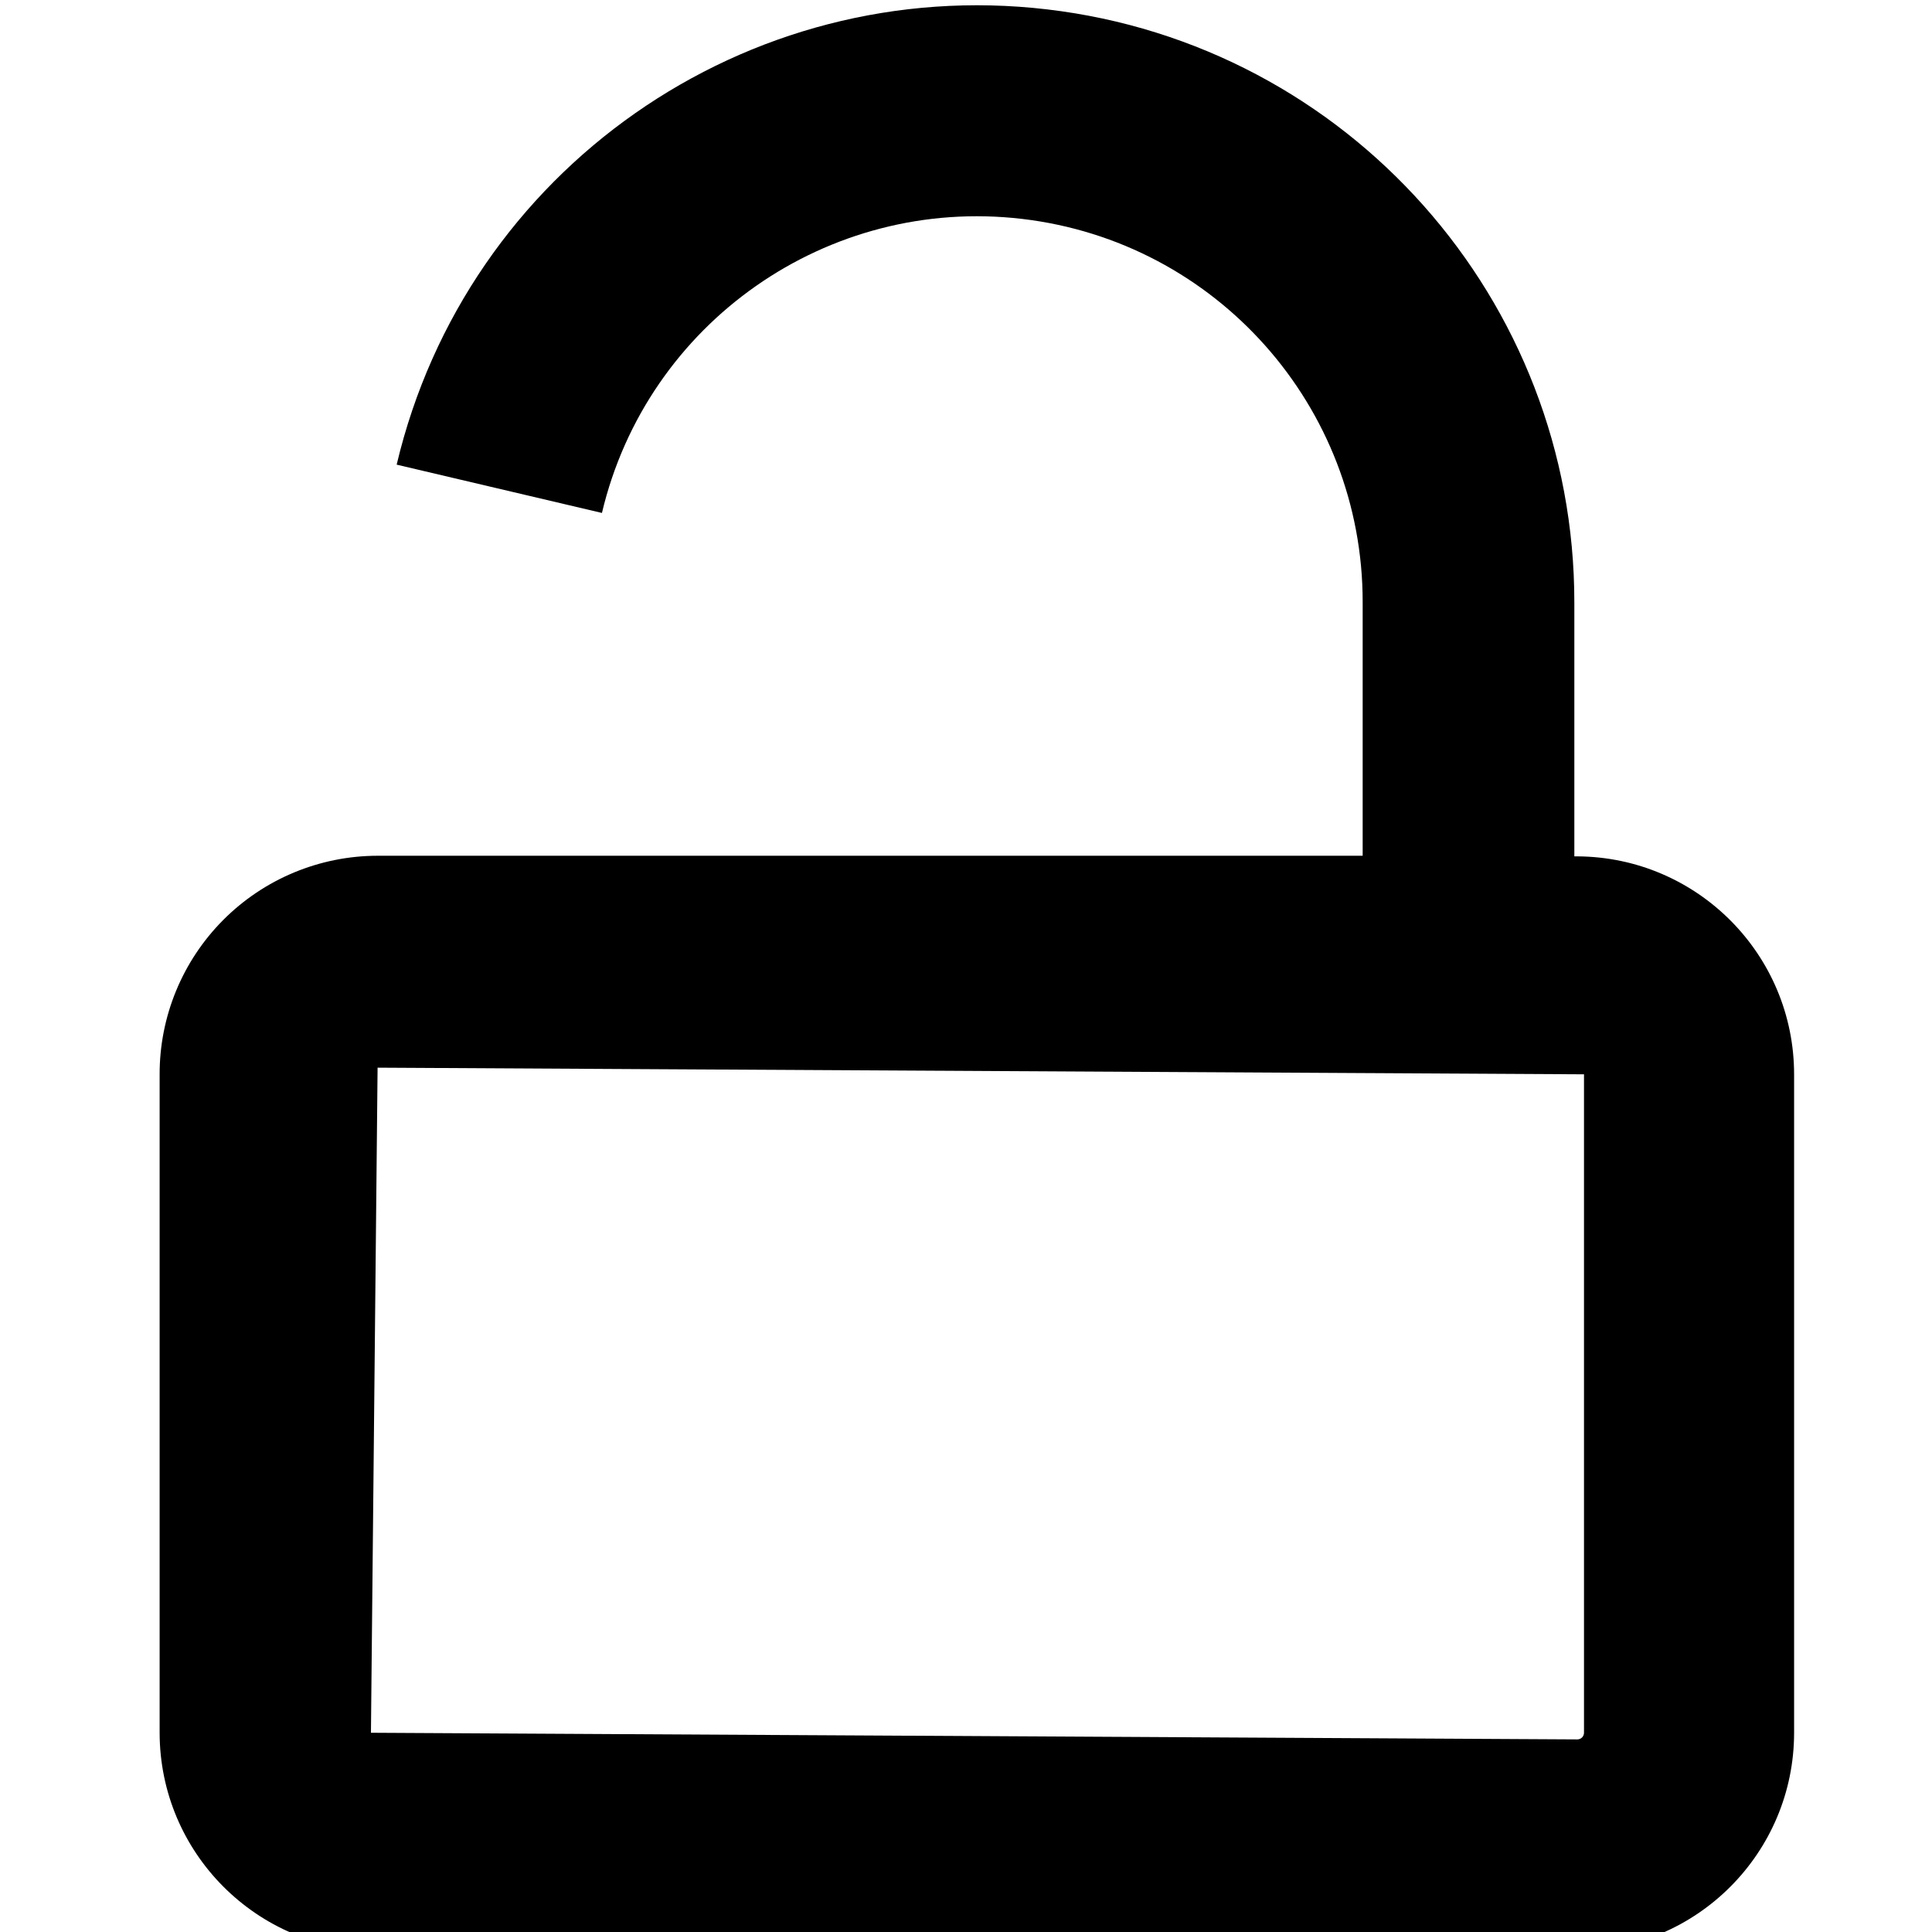
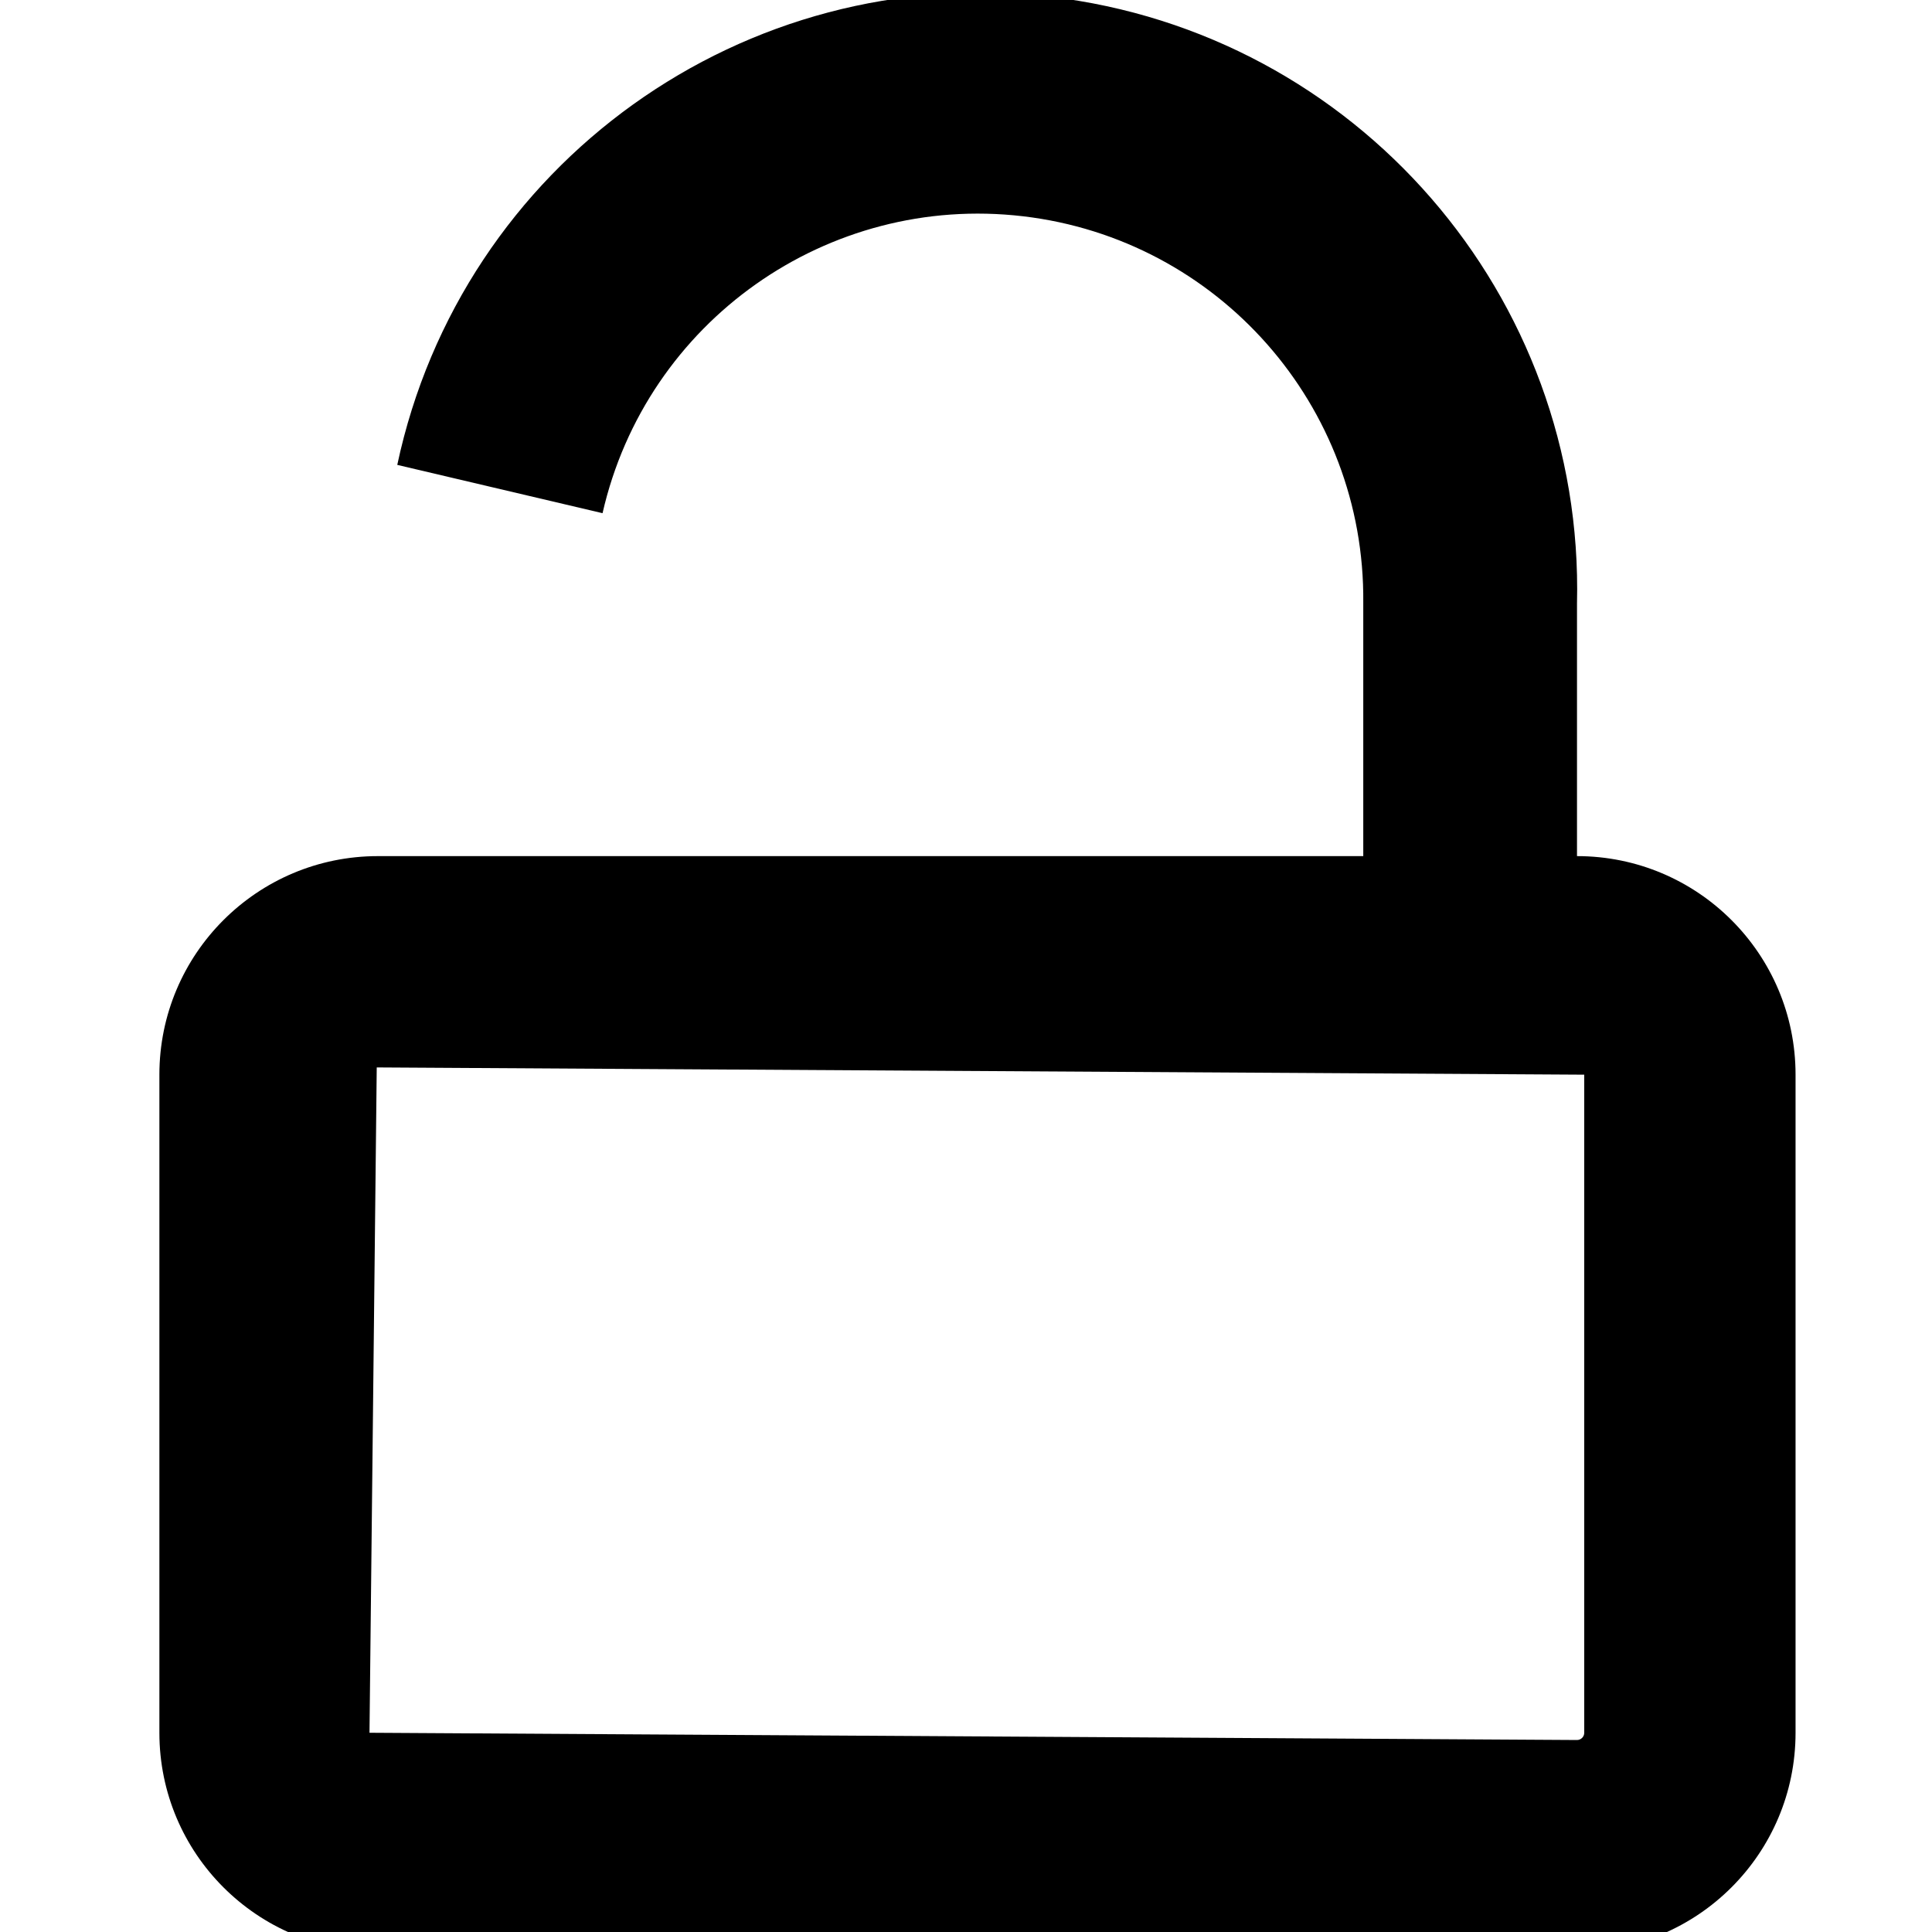
<svg xmlns="http://www.w3.org/2000/svg" viewBox="0 0 16 16">
  <g id="Layer_1" data-name="Layer 1">
-     <path d="M13.063,7.092h-.025v-2.1A4.943,4.943,0,0,0,3.285,3.848l1.7.4a3.193,3.193,0,0,1,6.3.739v2.1H3.127A1.807,1.807,0,0,0,1.322,8.9V14.35a1.807,1.807,0,0,0,1.8,1.805h9.936a1.806,1.806,0,0,0,1.8-1.805V8.9A1.806,1.806,0,0,0,13.063,7.092Zm.055,7.258a.055.055,0,0,1-.055.055L3.072,14.35l.055-5.508,9.991.055Z" />
+     <path d="M13.06,7.09h0V5A4.94,4.94,0,0,0,3.29,3.85l1.7.4a3.19,3.19,0,0,1,6.3.74v2.1H3.13A1.81,1.81,0,0,0,1.32,8.9v5.45a1.81,1.81,0,0,0,1.81,1.81h9.93a1.81,1.81,0,0,0,1.81-1.81V8.9A1.81,1.81,0,0,0,13.06,7.09Zm.06,7.26a.06.06,0,0,1-.06.06l-10-.06.06-5.51,10,.06Z" />
  </g>
</svg>
